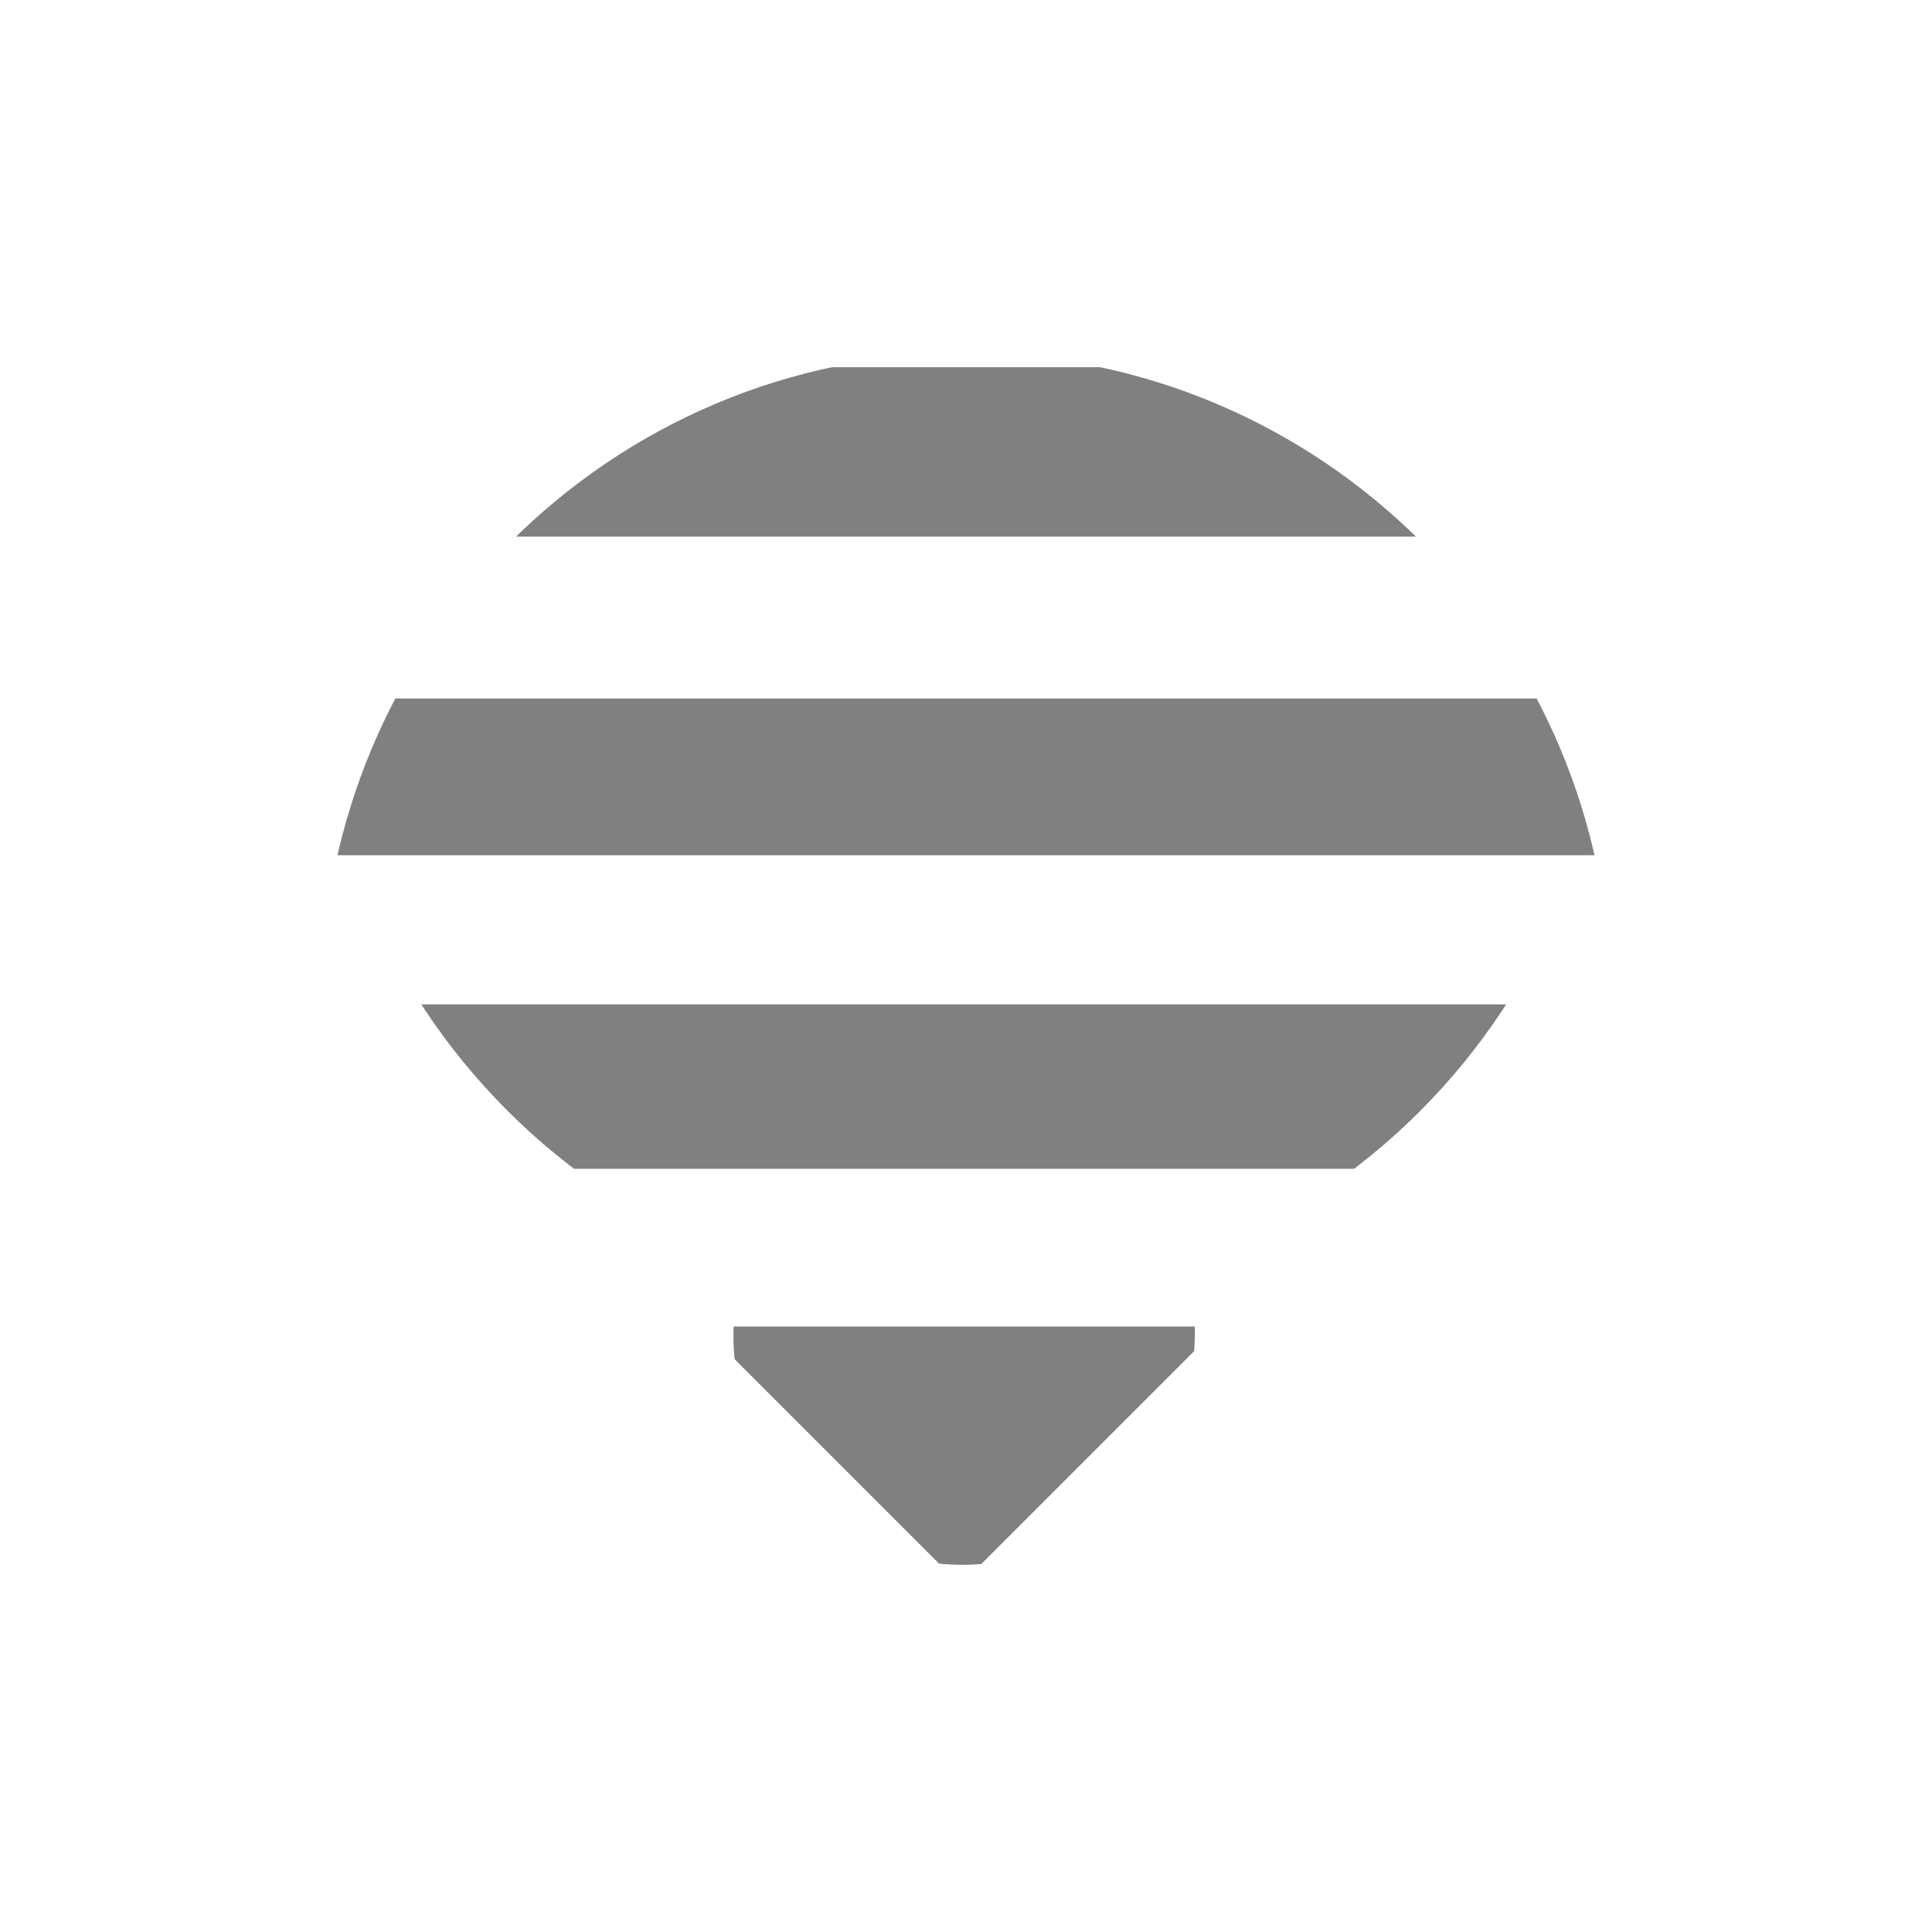
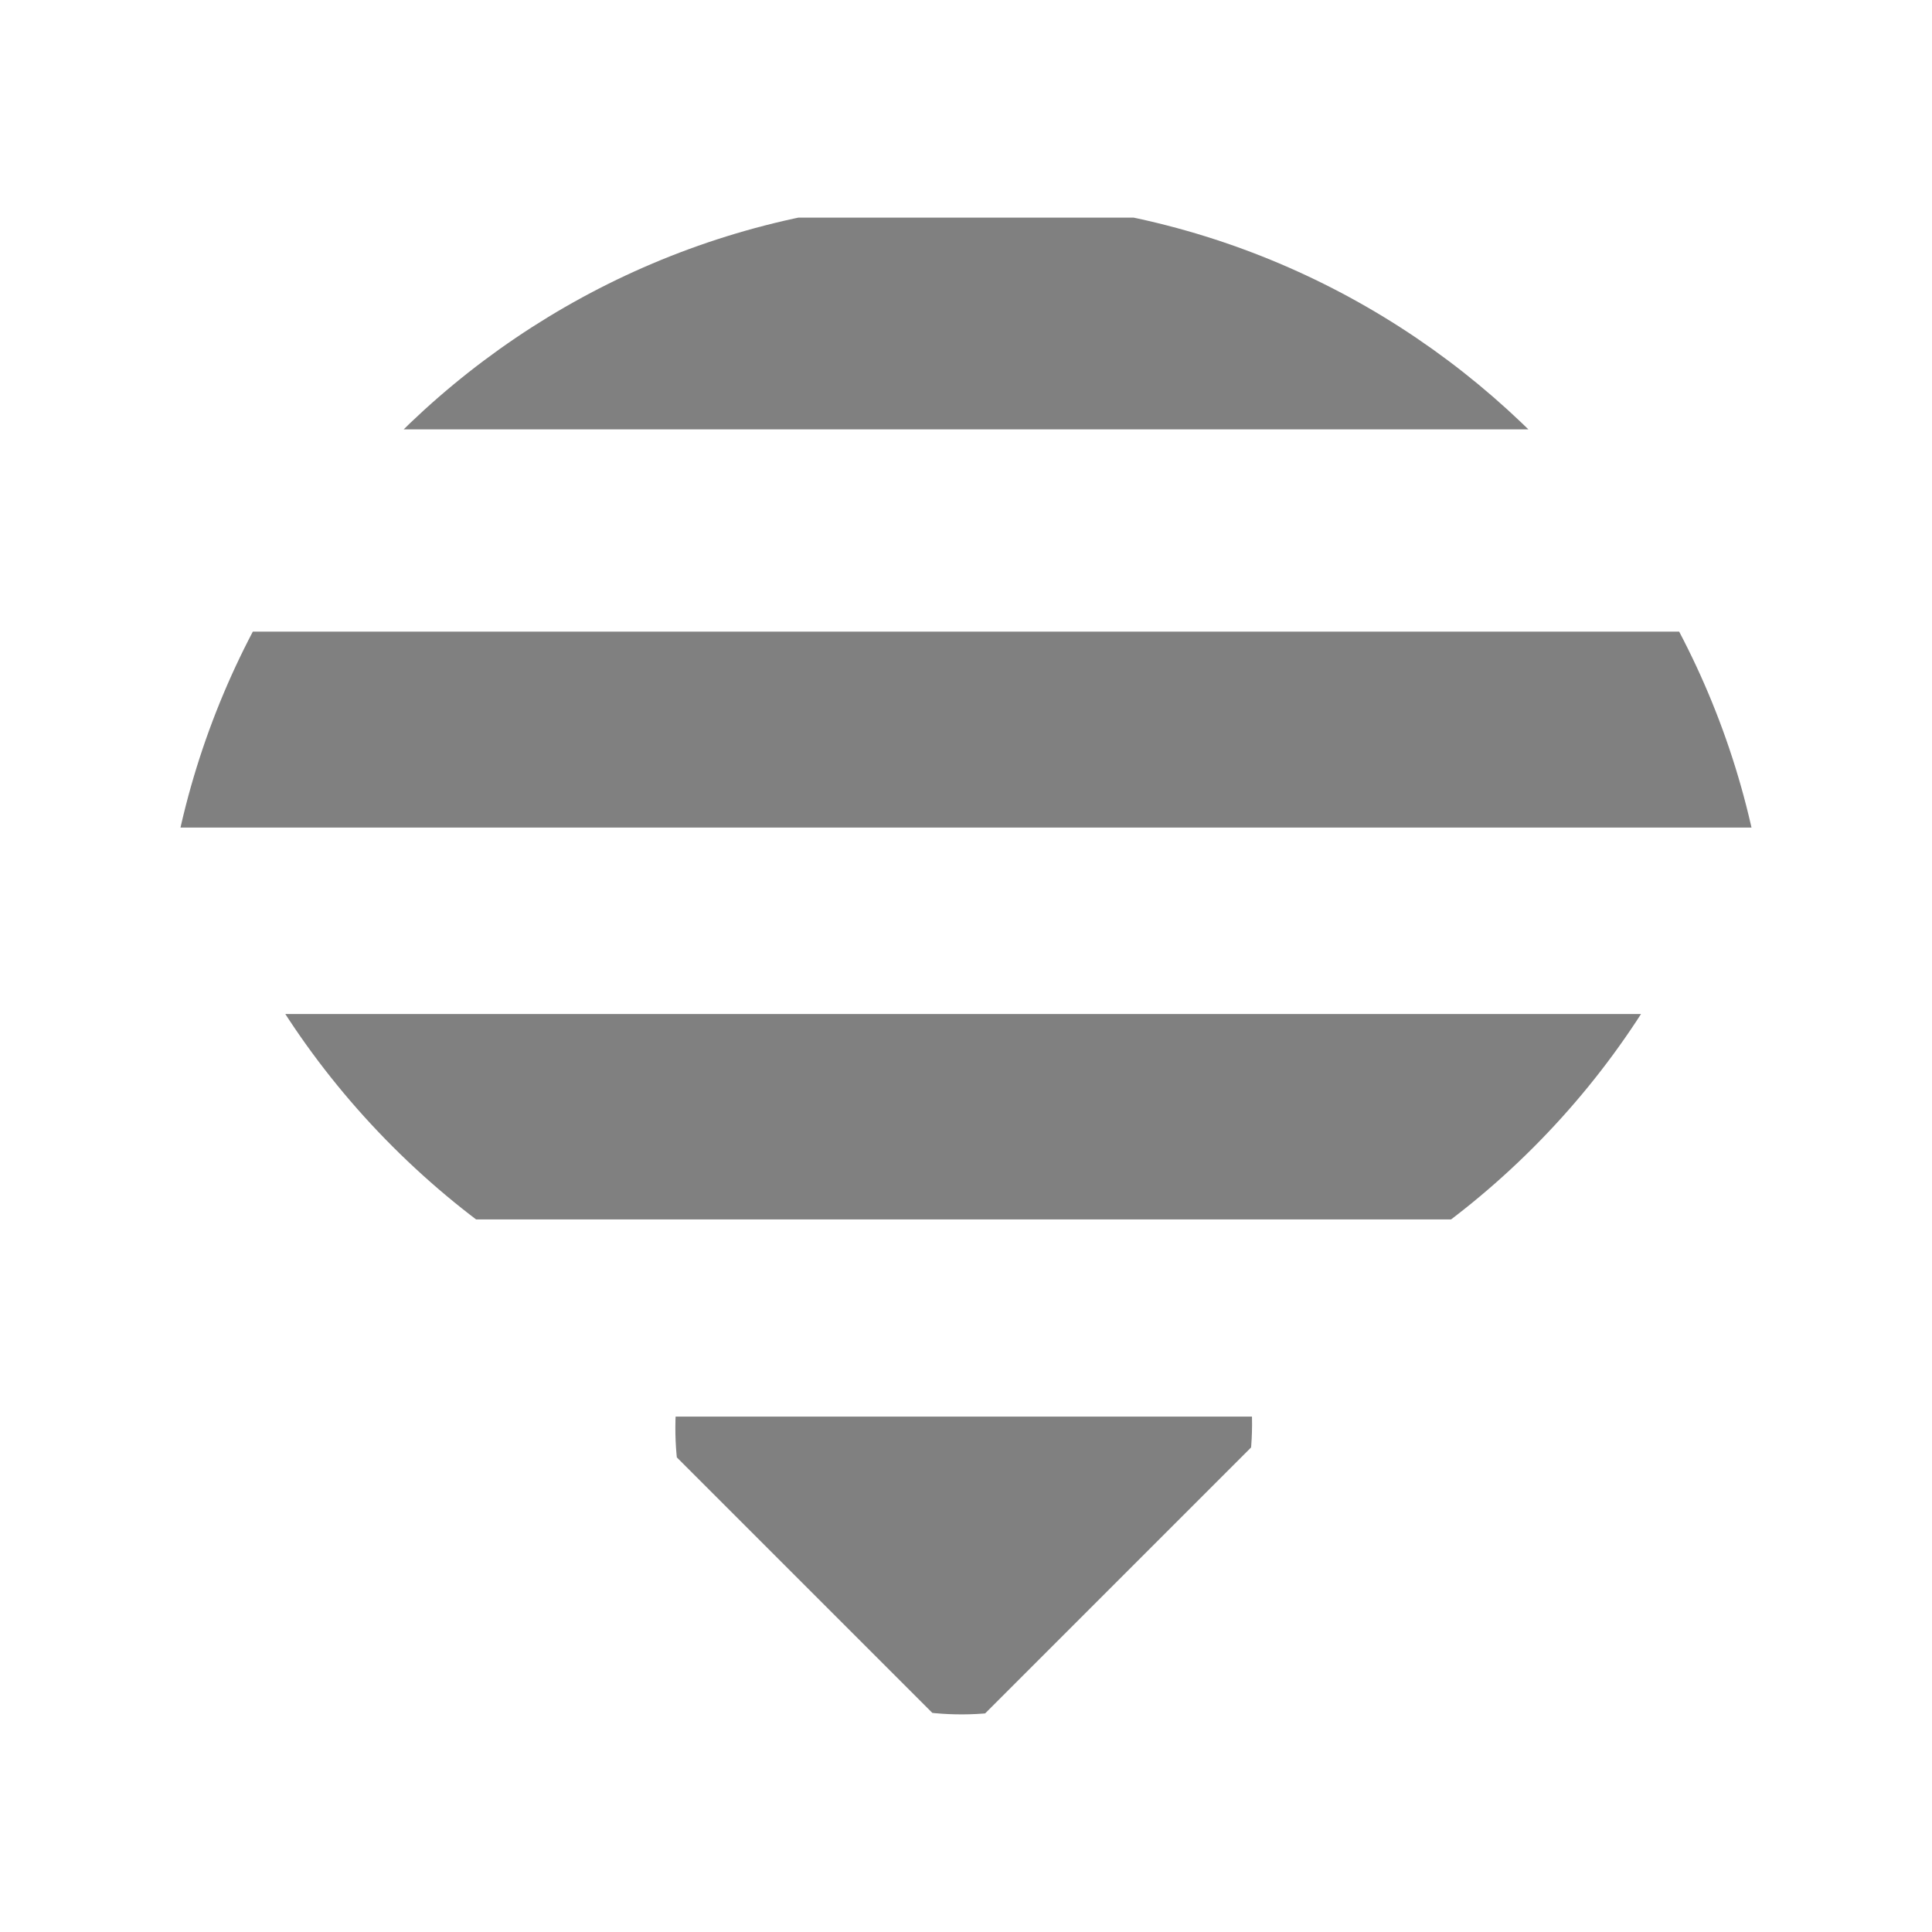
<svg xmlns="http://www.w3.org/2000/svg" version="1.1" width="24" height="24" id="svg2906">
  <defs id="defs2908">
    <clipPath id="clipPath2915">
      <rect width="4" height="15" x="-202" y="21" transform="matrix(0,-1,1,0,0,0)" id="rect2917" style="color:#000000;fill:#000000;fill-opacity:1;stroke:none;stroke-width:2;marker:none;visibility:visible;display:inline;overflow:visible;enable-background:accumulate" />
    </clipPath>
    <clipPath id="clipPath2854">
      <rect width="1.125" height="4.125" x="27.375" y="221.875" id="rect2856" style="color:#000000;fill:#000000;fill-opacity:1;stroke:none;stroke-width:2;marker:none;visibility:visible;display:inline;overflow:visible;enable-background:accumulate" />
    </clipPath>
    <clipPath id="clipPath2920">
      <path d="m 27.545,222.489 0,-0.58 1.739,0 0,4.057 -1.739,0 0,-0.58 -0.58,0 0,-2.898 0.58,0 z" id="path2922" style="color:#000000;fill:#000000;fill-opacity:1;fill-rule:nonzero;stroke:none;stroke-width:2;marker:none;visibility:visible;display:inline;overflow:visible;enable-background:accumulate" />
    </clipPath>
    <clipPath clipPathUnits="userSpaceOnUse" id="clipPath851">
      <ellipse style="opacity:1;fill:#cccccc;fill-opacity:1;fill-rule:nonzero;stroke:none;stroke-width:0.379;stroke-linecap:round;stroke-linejoin:round;stroke-miterlimit:4;stroke-dasharray:none;stroke-opacity:1;paint-order:normal" id="ellipse853" cx="7.991" cy="40.183" rx="7.548" ry="7.491" />
    </clipPath>
    <clipPath clipPathUnits="userSpaceOnUse" id="clipPath835">
      <ellipse style="opacity:1;fill:#cccccc;fill-opacity:1;fill-rule:nonzero;stroke:none;stroke-width:0.297;stroke-linecap:round;stroke-linejoin:round;stroke-miterlimit:4;stroke-dasharray:none;stroke-opacity:1;paint-order:normal" id="ellipse837" cx="23.621" cy="24.5" rx="21.007" ry="21.05" />
    </clipPath>
    <clipPath clipPathUnits="userSpaceOnUse" id="clipPath831">
      <ellipse style="opacity:1;fill:#cccccc;fill-opacity:1;fill-rule:nonzero;stroke:none;stroke-width:0.297;stroke-linecap:round;stroke-linejoin:round;stroke-miterlimit:4;stroke-dasharray:none;stroke-opacity:1;paint-order:normal" id="ellipse833" cx="23.621" cy="24.5" rx="21.007" ry="21.05" />
    </clipPath>
    <clipPath clipPathUnits="userSpaceOnUse" id="clipPath827">
      <ellipse style="opacity:1;fill:#cccccc;fill-opacity:1;fill-rule:nonzero;stroke:none;stroke-width:0.297;stroke-linecap:round;stroke-linejoin:round;stroke-miterlimit:4;stroke-dasharray:none;stroke-opacity:1;paint-order:normal" id="ellipse829" cx="23.621" cy="24.5" rx="21.007" ry="21.05" />
    </clipPath>
  </defs>
-   <g id="g4798" style="fill:#808080;fill-opacity:1">
+   <g id="g4798" style="fill:#808080;fill-opacity:1" transform="matrix(1.249791,0,0,1.249791,-2.997491,-2.997491)">
    <path transform="matrix(0.2695135,-0.2695135,0.2695135,0.2695135,-1.006296,7.896442)" clip-path="url(#clipPath851)" id="path821" d="M 2.123,33.967 V 45.877 H 14.033 Z" style="fill:#808080;fill-opacity:1;stroke:none;stroke-width:1px;stroke-linecap:butt;stroke-linejoin:round;stroke-opacity:1" />
    <path transform="matrix(0.2695135,-0.2695135,0.2695135,0.2695135,-1.006296,7.896442)" clip-path="url(#clipPath835)" id="path826" d="M 2.123,26.695 V 19.119 L 28.881,45.877 H 21.305 Z" style="fill:#808080;fill-opacity:1;stroke:none;stroke-width:1px;stroke-linecap:butt;stroke-linejoin:miter;stroke-opacity:1" />
    <path transform="matrix(0.3811497,0,0,0.3811497,2.996878,3.072442)" id="path842" d="m -3.455,14.703 5.109,5.109 h 17.205 8.994 17.203 l 5.111,-5.109 H 27.854 18.859 Z" clip-path="url(#clipPath831)" style="fill:#808080;fill-opacity:1;stroke:none;stroke-width:1px;stroke-linecap:butt;stroke-linejoin:miter;stroke-opacity:1" />
    <path transform="matrix(0.3811497,0,0,0.3811497,2.996878,3.072442)" id="path847" d="M 3.127,3.906 -2.396,9.428 H 20.998 25.854 49.248 L 43.727,3.906 H 25.854 20.998 Z" clip-path="url(#clipPath827)" style="fill:#808080;fill-opacity:1;stroke:none;stroke-width:1px;stroke-linecap:butt;stroke-linejoin:miter;stroke-opacity:1" />
  </g>
</svg>
